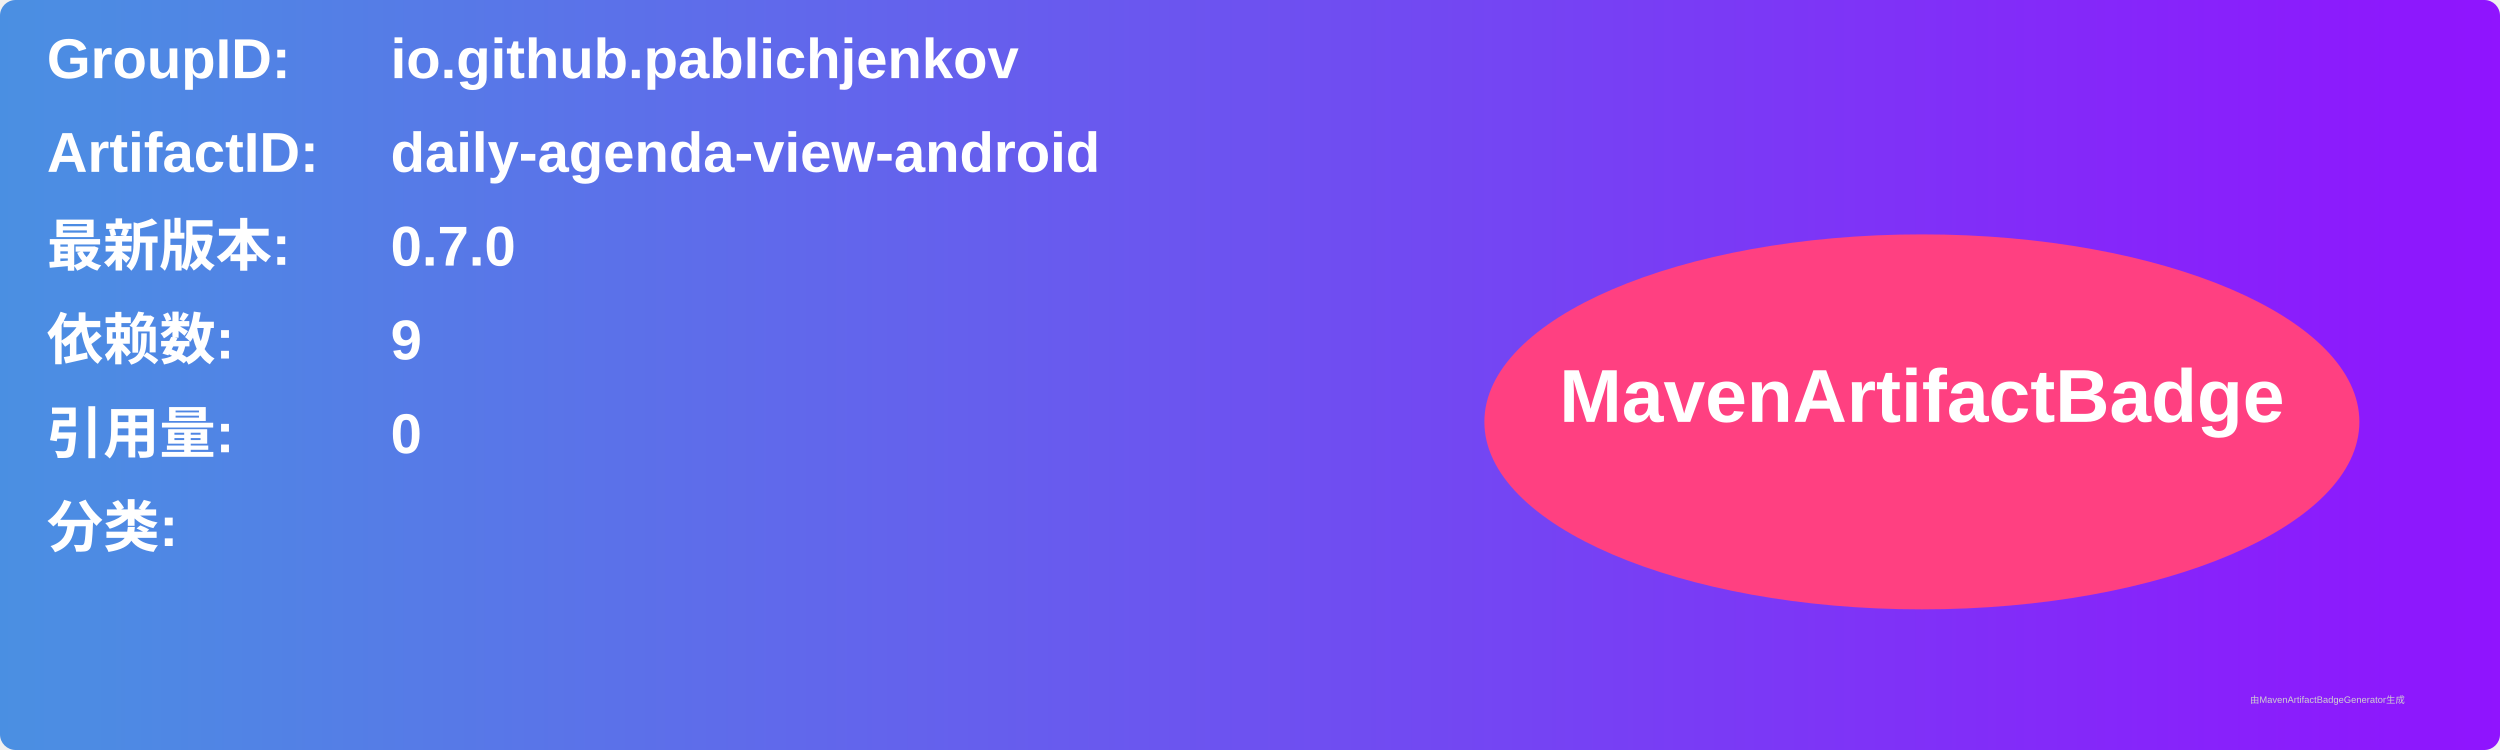
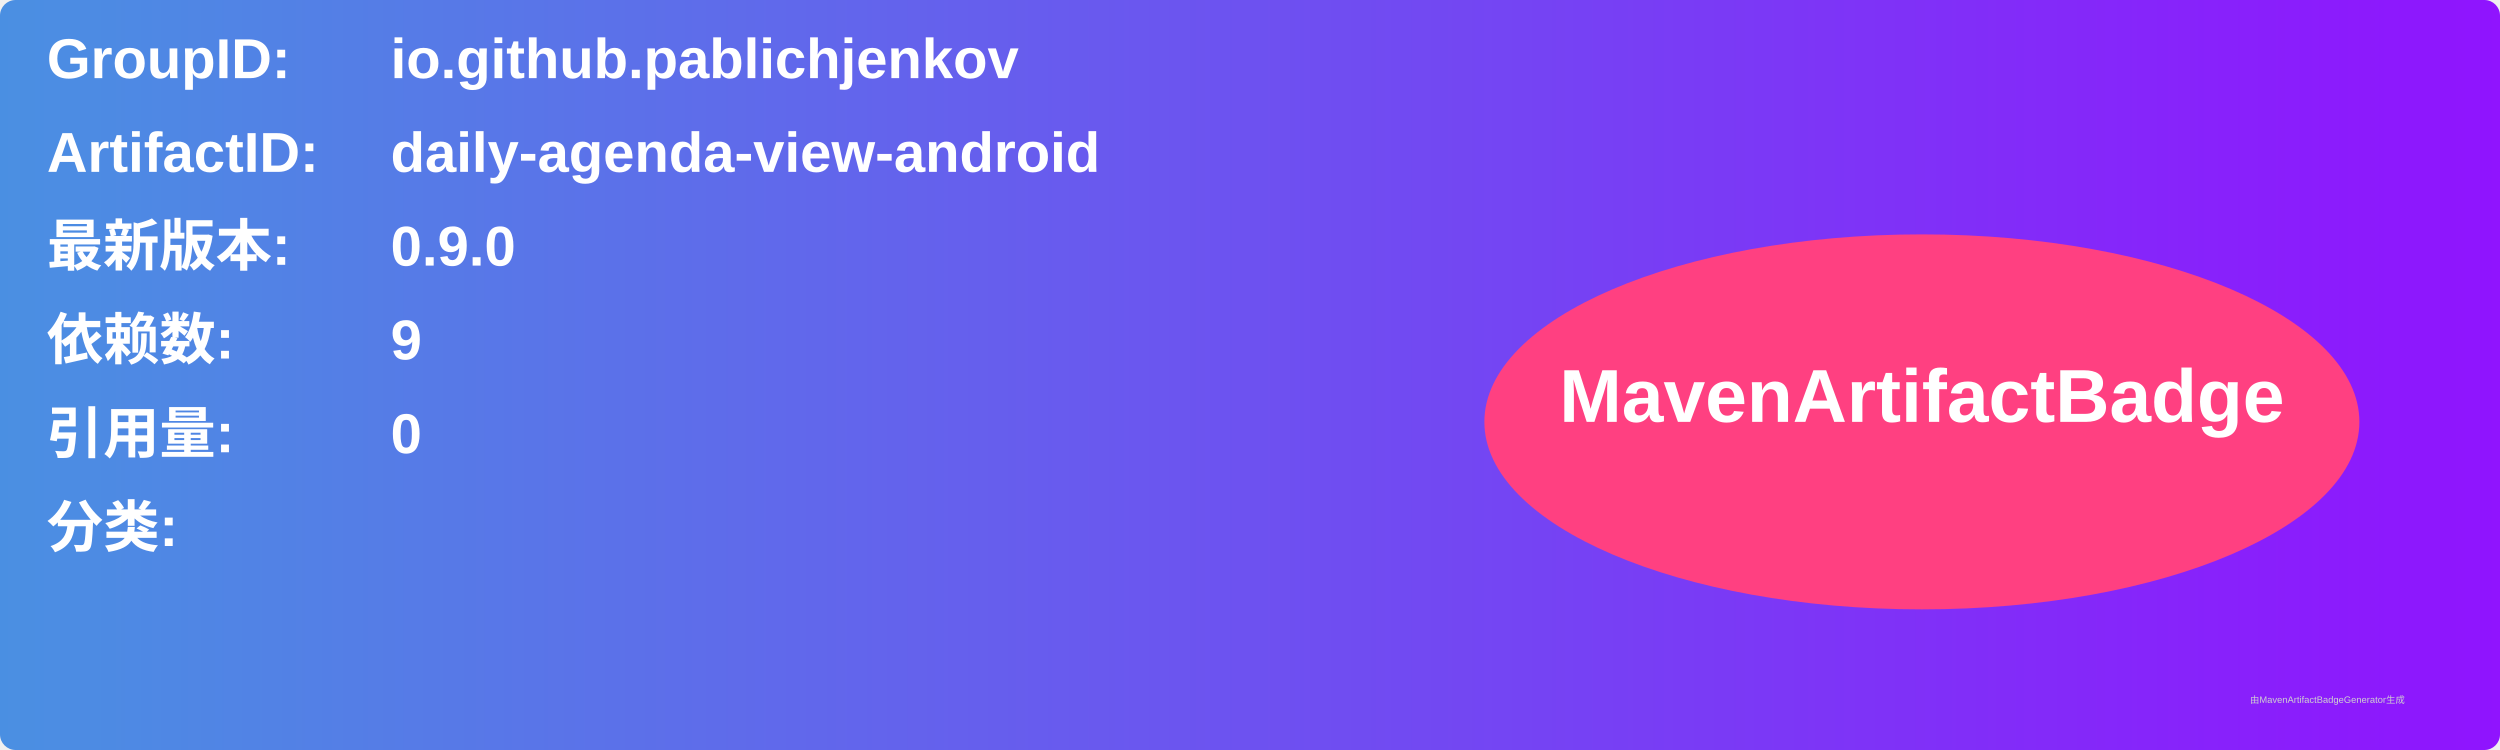
<svg xmlns="http://www.w3.org/2000/svg" width="800" height="240" viewBox="0 0 800 240">
  <linearGradient id="grad" x1="0%" y1="0%" x2="100%" y2="0%">
    <stop offset="0%" stop-color="#4a90e2" />
    <stop offset="100%" stop-color="#9013fe" />
  </linearGradient>
  <rect width="100%" height="100%" rx="5" ry="5" fill="url(#grad)" />
  <g transform="translate(15, 15)">
    <text x="0" y="10" font-family="Arial" font-size="18" fill="white" font-weight="bold" width="260">GroupID:</text>
    <text x="110" y="10" font-family="Arial" font-size="18" fill="white" font-weight="bold" width="460">io.github.pablichjenkov</text>
    <text x="0" y="40" font-family="Arial" font-size="18" fill="white" font-weight="bold" width="260">ArtifactID:</text>
    <text x="110" y="40" font-family="Arial" font-size="18" fill="white" font-weight="bold" width="460">daily-agenda-view-android</text>
    <text x="0" y="70" font-family="Arial" font-size="18" fill="white" font-weight="bold">最新版本:</text>
    <text x="110" y="70" font-family="Arial" font-size="18" fill="white" font-weight="bold">
-       <tspan font-weight="bold">0.7.0</tspan>
+       <tspan font-weight="bold">0.9.0</tspan>
    </text>
    <text x="0" y="100" font-family="Arial" font-size="18" fill="white" font-weight="bold">依赖数: </text>
    <text x="110" y="100" font-family="Arial" font-size="18" fill="white">
      <tspan font-weight="bold">9</tspan>
    </text>
    <text x="0" y="130" font-family="Arial" font-size="18" fill="white" font-weight="bold">引用量: </text>
    <text x="110" y="130" font-family="Arial" font-size="18" fill="white">
      <tspan font-weight="bold">0</tspan>
    </text>
    <text x="0" y="160" font-family="Arial" font-size="18" fill="white" font-weight="bold">分类:</text>
    <text x="10" y="190" font-family="Arial" font-size="10" fill="white">
      <tspan font-weight="bold" />
    </text>
    <ellipse cx="600" cy="120" rx="140" ry="60" fill="#ff4081" />
    <text x="600" y="120" text-anchor="middle" font-family="Arial" font-size="24" fill="white" font-weight="bold">MavenArtifactBadge</text>
  </g>
  <text x="720" y="225" font-family="Arial" font-size="3" fill="#d0d0d0">由MavenArtifactBadgeGenerator生成</text>
</svg>
